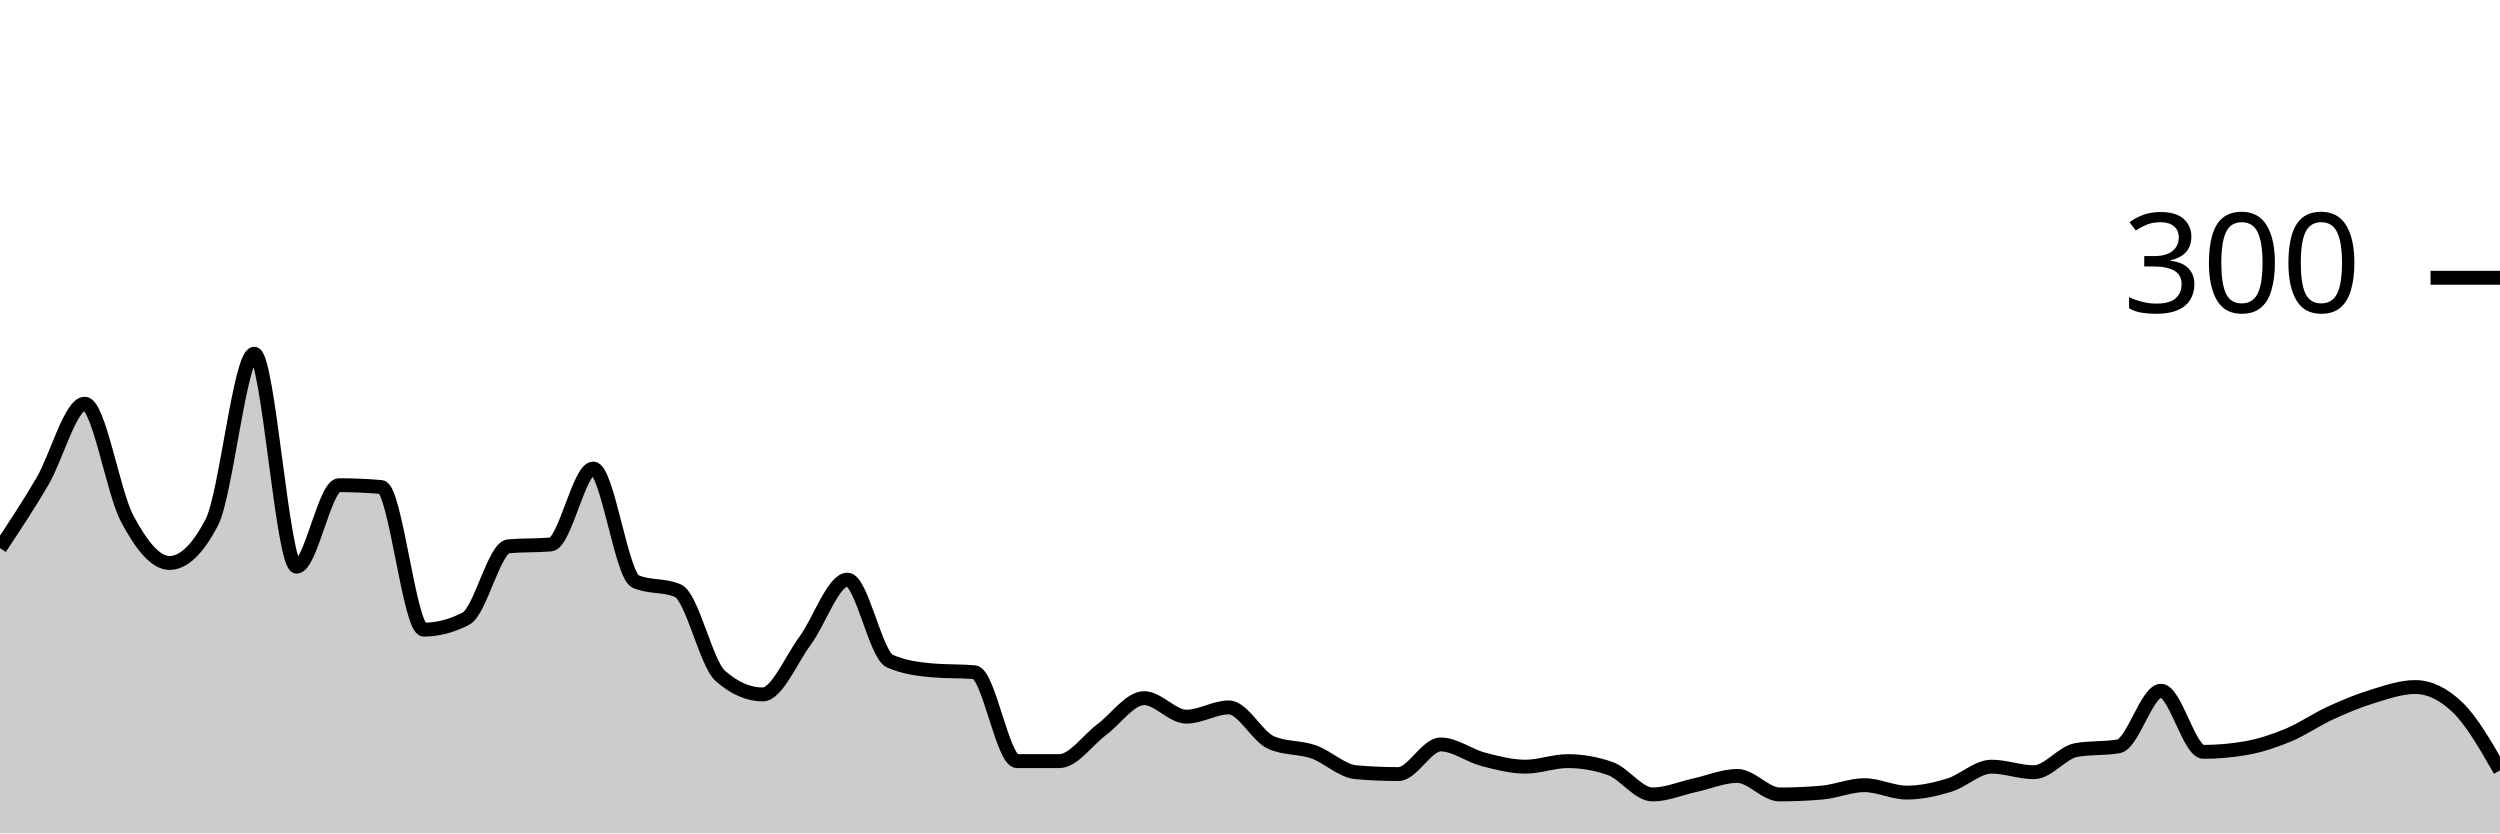
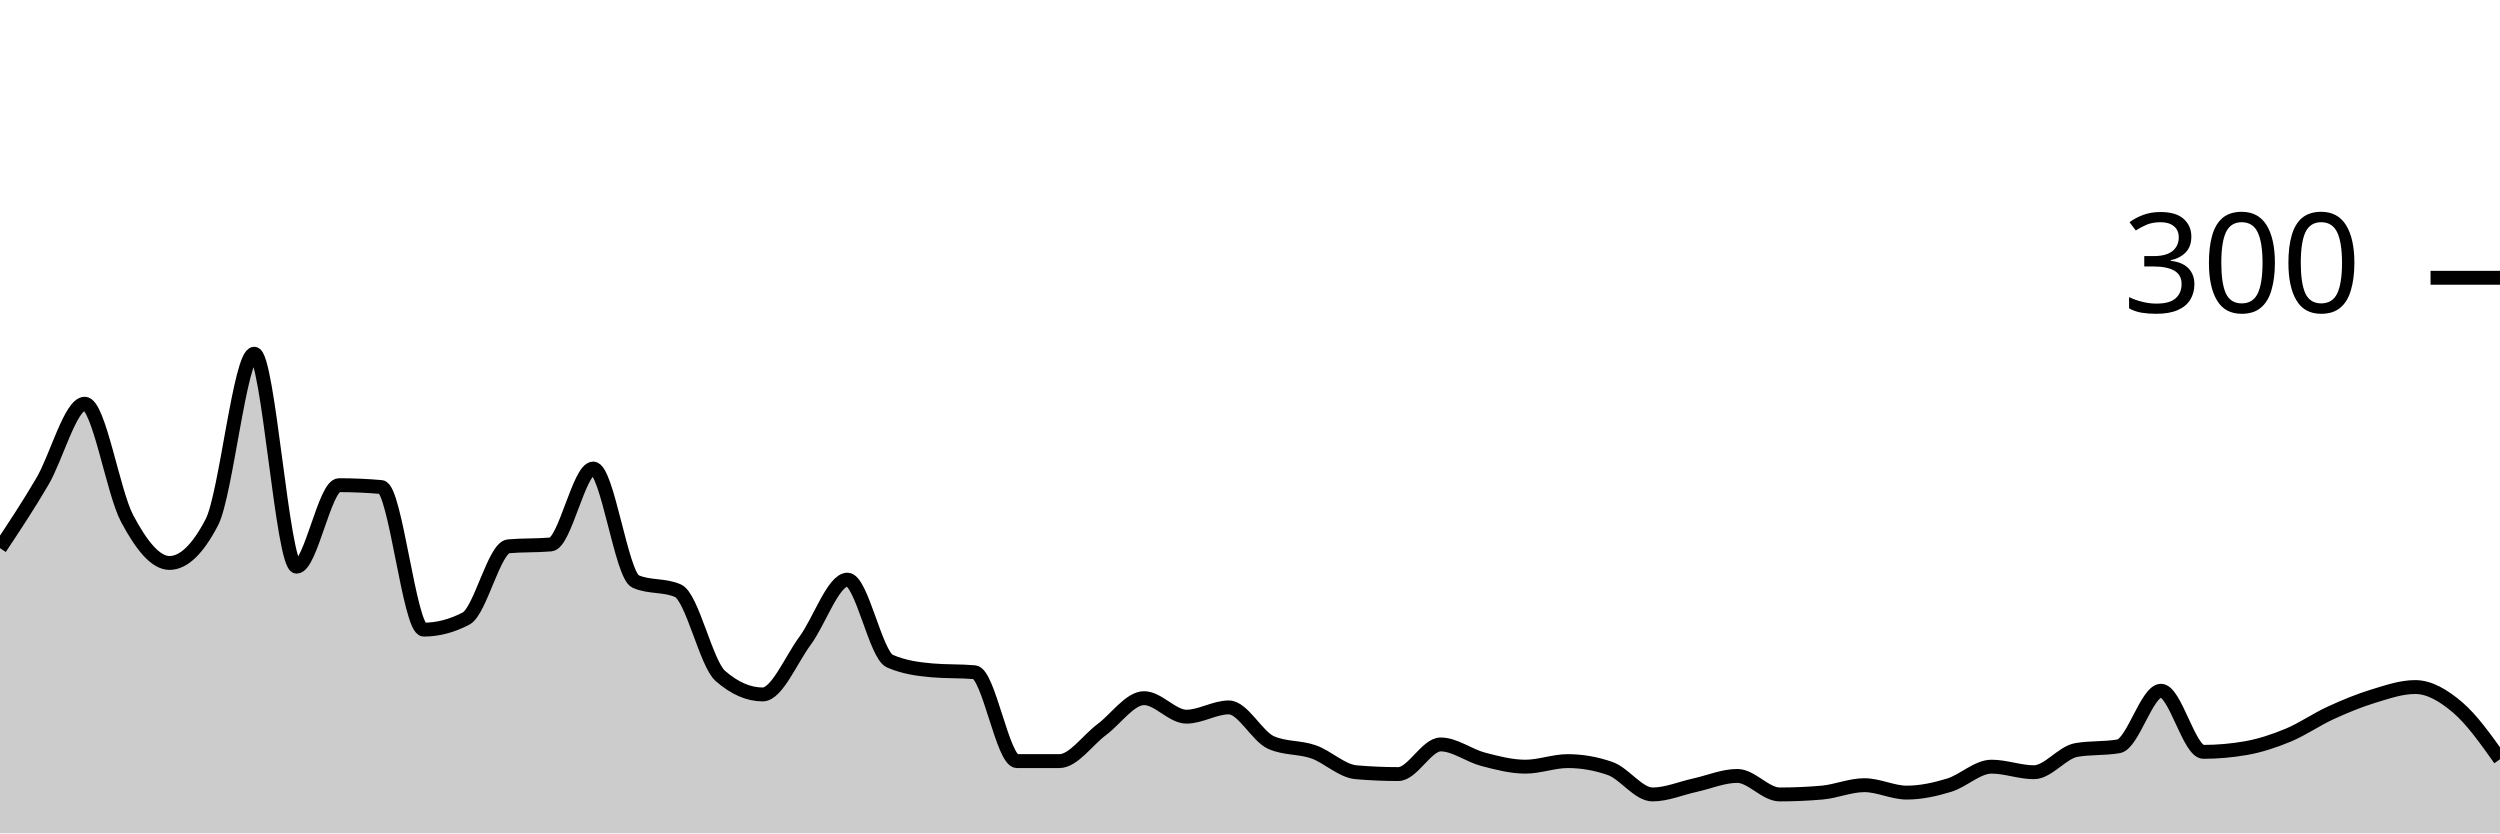
<svg xmlns="http://www.w3.org/2000/svg" viewBox="0 0 180 60">
  <g transform="translate(0,20)">
-     <path class="area" fill="rgba(0, 0, 0, 0.2)" d="M0,19.467C1.017,17.933,2.034,16.4,3.051,14.667C4.068,12.933,5.085,9.067,6.102,9.067C7.119,9.067,8.136,15.422,9.153,17.333C10.169,19.244,11.186,20.533,12.203,20.533C13.22,20.533,14.237,19.556,15.254,17.6C16.271,15.644,17.288,5.467,18.305,5.467C19.322,5.467,20.339,20.8,21.356,20.8C22.373,20.8,23.39,14.933,24.407,14.933C25.424,14.933,26.441,14.978,27.458,15.067C28.475,15.156,29.492,25.333,30.508,25.333C31.525,25.333,32.542,25.067,33.559,24.533C34.576,24,35.593,19.422,36.61,19.333C37.627,19.244,38.644,19.289,39.661,19.2C40.678,19.111,41.695,13.733,42.712,13.733C43.729,13.733,44.746,21.422,45.763,21.867C46.78,22.311,47.797,22.089,48.814,22.533C49.831,22.978,50.847,27.778,51.864,28.667C52.881,29.556,53.898,30,54.915,30C55.932,30,56.949,27.511,57.966,26.133C58.983,24.756,60,21.733,61.017,21.733C62.034,21.733,63.051,27.156,64.068,27.6C65.085,28.044,66.102,28.178,67.119,28.267C68.136,28.356,69.153,28.311,70.169,28.4C71.186,28.489,72.203,34.8,73.22,34.8C74.237,34.8,75.254,34.8,76.271,34.8C77.288,34.8,78.305,33.289,79.322,32.533C80.339,31.778,81.356,30.267,82.373,30.267C83.39,30.267,84.407,31.6,85.424,31.6C86.441,31.6,87.458,30.933,88.475,30.933C89.492,30.933,90.508,33.022,91.525,33.467C92.542,33.911,93.559,33.778,94.576,34.133C95.593,34.489,96.61,35.511,97.627,35.6C98.644,35.689,99.661,35.733,100.678,35.733C101.695,35.733,102.712,33.6,103.729,33.6C104.746,33.6,105.763,34.4,106.78,34.667C107.797,34.933,108.814,35.2,109.831,35.2C110.847,35.2,111.864,34.8,112.881,34.8C113.898,34.8,114.915,34.978,115.932,35.333C116.949,35.689,117.966,37.2,118.983,37.2C120,37.2,121.017,36.756,122.034,36.533C123.051,36.311,124.068,35.867,125.085,35.867C126.102,35.867,127.119,37.2,128.136,37.2C129.153,37.2,130.169,37.156,131.186,37.067C132.203,36.978,133.22,36.533,134.237,36.533C135.254,36.533,136.271,37.067,137.288,37.067C138.305,37.067,139.322,36.844,140.339,36.533C141.356,36.222,142.373,35.2,143.39,35.2C144.407,35.2,145.424,35.6,146.441,35.6C147.458,35.6,148.475,34.178,149.492,34C150.508,33.822,151.525,33.911,152.542,33.733C153.559,33.556,154.576,29.733,155.593,29.733C156.61,29.733,157.627,34.133,158.644,34.133C159.661,34.133,160.678,34.044,161.695,33.867C162.712,33.689,163.729,33.356,164.746,32.933C165.763,32.511,166.78,31.8,167.797,31.333C168.814,30.867,169.831,30.444,170.847,30.133C171.864,29.822,172.881,29.467,173.898,29.467C174.915,29.467,175.932,29.956,176.949,30.933C177.966,31.911,178.983,33.689,180,35.467L180,40C178.983,40,177.966,40,176.949,40C175.932,40,174.915,40,173.898,40C172.881,40,171.864,40,170.847,40C169.831,40,168.814,40,167.797,40C166.78,40,165.763,40,164.746,40C163.729,40,162.712,40,161.695,40C160.678,40,159.661,40,158.644,40C157.627,40,156.61,40,155.593,40C154.576,40,153.559,40,152.542,40C151.525,40,150.508,40,149.492,40C148.475,40,147.458,40,146.441,40C145.424,40,144.407,40,143.39,40C142.373,40,141.356,40,140.339,40C139.322,40,138.305,40,137.288,40C136.271,40,135.254,40,134.237,40C133.22,40,132.203,40,131.186,40C130.169,40,129.153,40,128.136,40C127.119,40,126.102,40,125.085,40C124.068,40,123.051,40,122.034,40C121.017,40,120,40,118.983,40C117.966,40,116.949,40,115.932,40C114.915,40,113.898,40,112.881,40C111.864,40,110.847,40,109.831,40C108.814,40,107.797,40,106.78,40C105.763,40,104.746,40,103.729,40C102.712,40,101.695,40,100.678,40C99.661,40,98.644,40,97.627,40C96.61,40,95.593,40,94.576,40C93.559,40,92.542,40,91.525,40C90.508,40,89.492,40,88.475,40C87.458,40,86.441,40,85.424,40C84.407,40,83.39,40,82.373,40C81.356,40,80.339,40,79.322,40C78.305,40,77.288,40,76.271,40C75.254,40,74.237,40,73.22,40C72.203,40,71.186,40,70.169,40C69.153,40,68.136,40,67.119,40C66.102,40,65.085,40,64.068,40C63.051,40,62.034,40,61.017,40C60,40,58.983,40,57.966,40C56.949,40,55.932,40,54.915,40C53.898,40,52.881,40,51.864,40C50.847,40,49.831,40,48.814,40C47.797,40,46.78,40,45.763,40C44.746,40,43.729,40,42.712,40C41.695,40,40.678,40,39.661,40C38.644,40,37.627,40,36.61,40C35.593,40,34.576,40,33.559,40C32.542,40,31.525,40,30.508,40C29.492,40,28.475,40,27.458,40C26.441,40,25.424,40,24.407,40C23.39,40,22.373,40,21.356,40C20.339,40,19.322,40,18.305,40C17.288,40,16.271,40,15.254,40C14.237,40,13.22,40,12.203,40C11.186,40,10.169,40,9.153,40C8.136,40,7.119,40,6.102,40C5.085,40,4.068,40,3.051,40C2.034,40,1.017,40,0,40Z" />
-     <path class="line" stroke="black" fill="none" d="M0,19.467C1.017,17.933,2.034,16.4,3.051,14.667C4.068,12.933,5.085,9.067,6.102,9.067C7.119,9.067,8.136,15.422,9.153,17.333C10.169,19.244,11.186,20.533,12.203,20.533C13.22,20.533,14.237,19.556,15.254,17.6C16.271,15.644,17.288,5.467,18.305,5.467C19.322,5.467,20.339,20.8,21.356,20.8C22.373,20.8,23.39,14.933,24.407,14.933C25.424,14.933,26.441,14.978,27.458,15.067C28.475,15.156,29.492,25.333,30.508,25.333C31.525,25.333,32.542,25.067,33.559,24.533C34.576,24,35.593,19.422,36.61,19.333C37.627,19.244,38.644,19.289,39.661,19.2C40.678,19.111,41.695,13.733,42.712,13.733C43.729,13.733,44.746,21.422,45.763,21.867C46.78,22.311,47.797,22.089,48.814,22.533C49.831,22.978,50.847,27.778,51.864,28.667C52.881,29.556,53.898,30,54.915,30C55.932,30,56.949,27.511,57.966,26.133C58.983,24.756,60,21.733,61.017,21.733C62.034,21.733,63.051,27.156,64.068,27.6C65.085,28.044,66.102,28.178,67.119,28.267C68.136,28.356,69.153,28.311,70.169,28.4C71.186,28.489,72.203,34.8,73.22,34.8C74.237,34.8,75.254,34.8,76.271,34.8C77.288,34.8,78.305,33.289,79.322,32.533C80.339,31.778,81.356,30.267,82.373,30.267C83.39,30.267,84.407,31.6,85.424,31.6C86.441,31.6,87.458,30.933,88.475,30.933C89.492,30.933,90.508,33.022,91.525,33.467C92.542,33.911,93.559,33.778,94.576,34.133C95.593,34.489,96.61,35.511,97.627,35.6C98.644,35.689,99.661,35.733,100.678,35.733C101.695,35.733,102.712,33.6,103.729,33.6C104.746,33.6,105.763,34.4,106.78,34.667C107.797,34.933,108.814,35.2,109.831,35.2C110.847,35.2,111.864,34.8,112.881,34.8C113.898,34.8,114.915,34.978,115.932,35.333C116.949,35.689,117.966,37.2,118.983,37.2C120,37.2,121.017,36.756,122.034,36.533C123.051,36.311,124.068,35.867,125.085,35.867C126.102,35.867,127.119,37.2,128.136,37.2C129.153,37.2,130.169,37.156,131.186,37.067C132.203,36.978,133.22,36.533,134.237,36.533C135.254,36.533,136.271,37.067,137.288,37.067C138.305,37.067,139.322,36.844,140.339,36.533C141.356,36.222,142.373,35.2,143.39,35.2C144.407,35.2,145.424,35.6,146.441,35.6C147.458,35.6,148.475,34.178,149.492,34C150.508,33.822,151.525,33.911,152.542,33.733C153.559,33.556,154.576,29.733,155.593,29.733C156.61,29.733,157.627,34.133,158.644,34.133C159.661,34.133,160.678,34.044,161.695,33.867C162.712,33.689,163.729,33.356,164.746,32.933C165.763,32.511,166.78,31.8,167.797,31.333C168.814,30.867,169.831,30.444,170.847,30.133C171.864,29.822,172.881,29.467,173.898,29.467C174.915,29.467,175.932,29.956,176.949,30.933C177.966,31.911,178.983,33.689,180,35.467" />
+     <path class="area" fill="rgba(0, 0, 0, 0.2)" d="M0,19.467C1.017,17.933,2.034,16.4,3.051,14.667C4.068,12.933,5.085,9.067,6.102,9.067C7.119,9.067,8.136,15.422,9.153,17.333C10.169,19.244,11.186,20.533,12.203,20.533C13.22,20.533,14.237,19.556,15.254,17.6C16.271,15.644,17.288,5.467,18.305,5.467C19.322,5.467,20.339,20.8,21.356,20.8C22.373,20.8,23.39,14.933,24.407,14.933C25.424,14.933,26.441,14.978,27.458,15.067C28.475,15.156,29.492,25.333,30.508,25.333C31.525,25.333,32.542,25.067,33.559,24.533C34.576,24,35.593,19.422,36.61,19.333C37.627,19.244,38.644,19.289,39.661,19.2C40.678,19.111,41.695,13.733,42.712,13.733C43.729,13.733,44.746,21.422,45.763,21.867C46.78,22.311,47.797,22.089,48.814,22.533C49.831,22.978,50.847,27.778,51.864,28.667C52.881,29.556,53.898,30,54.915,30C55.932,30,56.949,27.511,57.966,26.133C58.983,24.756,60,21.733,61.017,21.733C62.034,21.733,63.051,27.156,64.068,27.6C65.085,28.044,66.102,28.178,67.119,28.267C68.136,28.356,69.153,28.311,70.169,28.4C71.186,28.489,72.203,34.8,73.22,34.8C74.237,34.8,75.254,34.8,76.271,34.8C77.288,34.8,78.305,33.289,79.322,32.533C80.339,31.778,81.356,30.267,82.373,30.267C83.39,30.267,84.407,31.6,85.424,31.6C86.441,31.6,87.458,30.933,88.475,30.933C89.492,30.933,90.508,33.022,91.525,33.467C92.542,33.911,93.559,33.778,94.576,34.133C95.593,34.489,96.61,35.511,97.627,35.6C98.644,35.689,99.661,35.733,100.678,35.733C101.695,35.733,102.712,33.6,103.729,33.6C104.746,33.6,105.763,34.4,106.78,34.667C107.797,34.933,108.814,35.2,109.831,35.2C110.847,35.2,111.864,34.8,112.881,34.8C113.898,34.8,114.915,34.978,115.932,35.333C116.949,35.689,117.966,37.2,118.983,37.2C120,37.2,121.017,36.756,122.034,36.533C123.051,36.311,124.068,35.867,125.085,35.867C126.102,35.867,127.119,37.2,128.136,37.2C129.153,37.2,130.169,37.156,131.186,37.067C132.203,36.978,133.22,36.533,134.237,36.533C135.254,36.533,136.271,37.067,137.288,37.067C138.305,37.067,139.322,36.844,140.339,36.533C141.356,36.222,142.373,35.2,143.39,35.2C144.407,35.2,145.424,35.6,146.441,35.6C147.458,35.6,148.475,34.178,149.492,34C150.508,33.822,151.525,33.911,152.542,33.733C153.559,33.556,154.576,29.733,155.593,29.733C156.61,29.733,157.627,34.133,158.644,34.133C159.661,34.133,160.678,34.044,161.695,33.867C162.712,33.689,163.729,33.356,164.746,32.933C165.763,32.511,166.78,31.8,167.797,31.333C168.814,30.867,169.831,30.444,170.847,30.133C171.864,29.822,172.881,29.467,173.898,29.467C174.915,29.467,175.932,30.067,176.949,30.933C177.966,31.8,178.983,33.233,180,34.667L180,40C178.983,40,177.966,40,176.949,40C175.932,40,174.915,40,173.898,40C172.881,40,171.864,40,170.847,40C169.831,40,168.814,40,167.797,40C166.78,40,165.763,40,164.746,40C163.729,40,162.712,40,161.695,40C160.678,40,159.661,40,158.644,40C157.627,40,156.61,40,155.593,40C154.576,40,153.559,40,152.542,40C151.525,40,150.508,40,149.492,40C148.475,40,147.458,40,146.441,40C145.424,40,144.407,40,143.39,40C142.373,40,141.356,40,140.339,40C139.322,40,138.305,40,137.288,40C136.271,40,135.254,40,134.237,40C133.22,40,132.203,40,131.186,40C130.169,40,129.153,40,128.136,40C127.119,40,126.102,40,125.085,40C124.068,40,123.051,40,122.034,40C121.017,40,120,40,118.983,40C117.966,40,116.949,40,115.932,40C114.915,40,113.898,40,112.881,40C111.864,40,110.847,40,109.831,40C108.814,40,107.797,40,106.78,40C105.763,40,104.746,40,103.729,40C102.712,40,101.695,40,100.678,40C99.661,40,98.644,40,97.627,40C96.61,40,95.593,40,94.576,40C93.559,40,92.542,40,91.525,40C90.508,40,89.492,40,88.475,40C87.458,40,86.441,40,85.424,40C84.407,40,83.39,40,82.373,40C81.356,40,80.339,40,79.322,40C78.305,40,77.288,40,76.271,40C75.254,40,74.237,40,73.22,40C72.203,40,71.186,40,70.169,40C69.153,40,68.136,40,67.119,40C66.102,40,65.085,40,64.068,40C63.051,40,62.034,40,61.017,40C60,40,58.983,40,57.966,40C56.949,40,55.932,40,54.915,40C53.898,40,52.881,40,51.864,40C50.847,40,49.831,40,48.814,40C47.797,40,46.78,40,45.763,40C44.746,40,43.729,40,42.712,40C41.695,40,40.678,40,39.661,40C38.644,40,37.627,40,36.61,40C35.593,40,34.576,40,33.559,40C32.542,40,31.525,40,30.508,40C29.492,40,28.475,40,27.458,40C26.441,40,25.424,40,24.407,40C23.39,40,22.373,40,21.356,40C20.339,40,19.322,40,18.305,40C17.288,40,16.271,40,15.254,40C14.237,40,13.22,40,12.203,40C11.186,40,10.169,40,9.153,40C8.136,40,7.119,40,6.102,40C5.085,40,4.068,40,3.051,40C2.034,40,1.017,40,0,40Z" />
+     <path class="line" stroke="black" fill="none" d="M0,19.467C1.017,17.933,2.034,16.4,3.051,14.667C4.068,12.933,5.085,9.067,6.102,9.067C7.119,9.067,8.136,15.422,9.153,17.333C10.169,19.244,11.186,20.533,12.203,20.533C13.22,20.533,14.237,19.556,15.254,17.6C16.271,15.644,17.288,5.467,18.305,5.467C19.322,5.467,20.339,20.8,21.356,20.8C22.373,20.8,23.39,14.933,24.407,14.933C25.424,14.933,26.441,14.978,27.458,15.067C28.475,15.156,29.492,25.333,30.508,25.333C31.525,25.333,32.542,25.067,33.559,24.533C34.576,24,35.593,19.422,36.61,19.333C37.627,19.244,38.644,19.289,39.661,19.2C40.678,19.111,41.695,13.733,42.712,13.733C43.729,13.733,44.746,21.422,45.763,21.867C46.78,22.311,47.797,22.089,48.814,22.533C49.831,22.978,50.847,27.778,51.864,28.667C52.881,29.556,53.898,30,54.915,30C55.932,30,56.949,27.511,57.966,26.133C58.983,24.756,60,21.733,61.017,21.733C62.034,21.733,63.051,27.156,64.068,27.6C65.085,28.044,66.102,28.178,67.119,28.267C68.136,28.356,69.153,28.311,70.169,28.4C71.186,28.489,72.203,34.8,73.22,34.8C74.237,34.8,75.254,34.8,76.271,34.8C77.288,34.8,78.305,33.289,79.322,32.533C80.339,31.778,81.356,30.267,82.373,30.267C83.39,30.267,84.407,31.6,85.424,31.6C86.441,31.6,87.458,30.933,88.475,30.933C89.492,30.933,90.508,33.022,91.525,33.467C92.542,33.911,93.559,33.778,94.576,34.133C95.593,34.489,96.61,35.511,97.627,35.6C98.644,35.689,99.661,35.733,100.678,35.733C101.695,35.733,102.712,33.6,103.729,33.6C104.746,33.6,105.763,34.4,106.78,34.667C107.797,34.933,108.814,35.2,109.831,35.2C110.847,35.2,111.864,34.8,112.881,34.8C113.898,34.8,114.915,34.978,115.932,35.333C116.949,35.689,117.966,37.2,118.983,37.2C120,37.2,121.017,36.756,122.034,36.533C123.051,36.311,124.068,35.867,125.085,35.867C126.102,35.867,127.119,37.2,128.136,37.2C129.153,37.2,130.169,37.156,131.186,37.067C132.203,36.978,133.22,36.533,134.237,36.533C135.254,36.533,136.271,37.067,137.288,37.067C138.305,37.067,139.322,36.844,140.339,36.533C141.356,36.222,142.373,35.2,143.39,35.2C144.407,35.2,145.424,35.6,146.441,35.6C147.458,35.6,148.475,34.178,149.492,34C150.508,33.822,151.525,33.911,152.542,33.733C153.559,33.556,154.576,29.733,155.593,29.733C156.61,29.733,157.627,34.133,158.644,34.133C159.661,34.133,160.678,34.044,161.695,33.867C162.712,33.689,163.729,33.356,164.746,32.933C165.763,32.511,166.78,31.8,167.797,31.333C168.814,30.867,169.831,30.444,170.847,30.133C171.864,29.822,172.881,29.467,173.898,29.467C174.915,29.467,175.932,30.067,176.949,30.933C177.966,31.8,178.983,33.233,180,34.667" />
    <path class="axis-ceiling" stroke-width="1" stroke="black" fill="none" d="M175,0L180,0" />
    <text class="axis-ceiling-label" font-family="sans-serif" text-anchor="end" font-size="10px" x="170" y="2.5">300</text>
  </g>
</svg>
